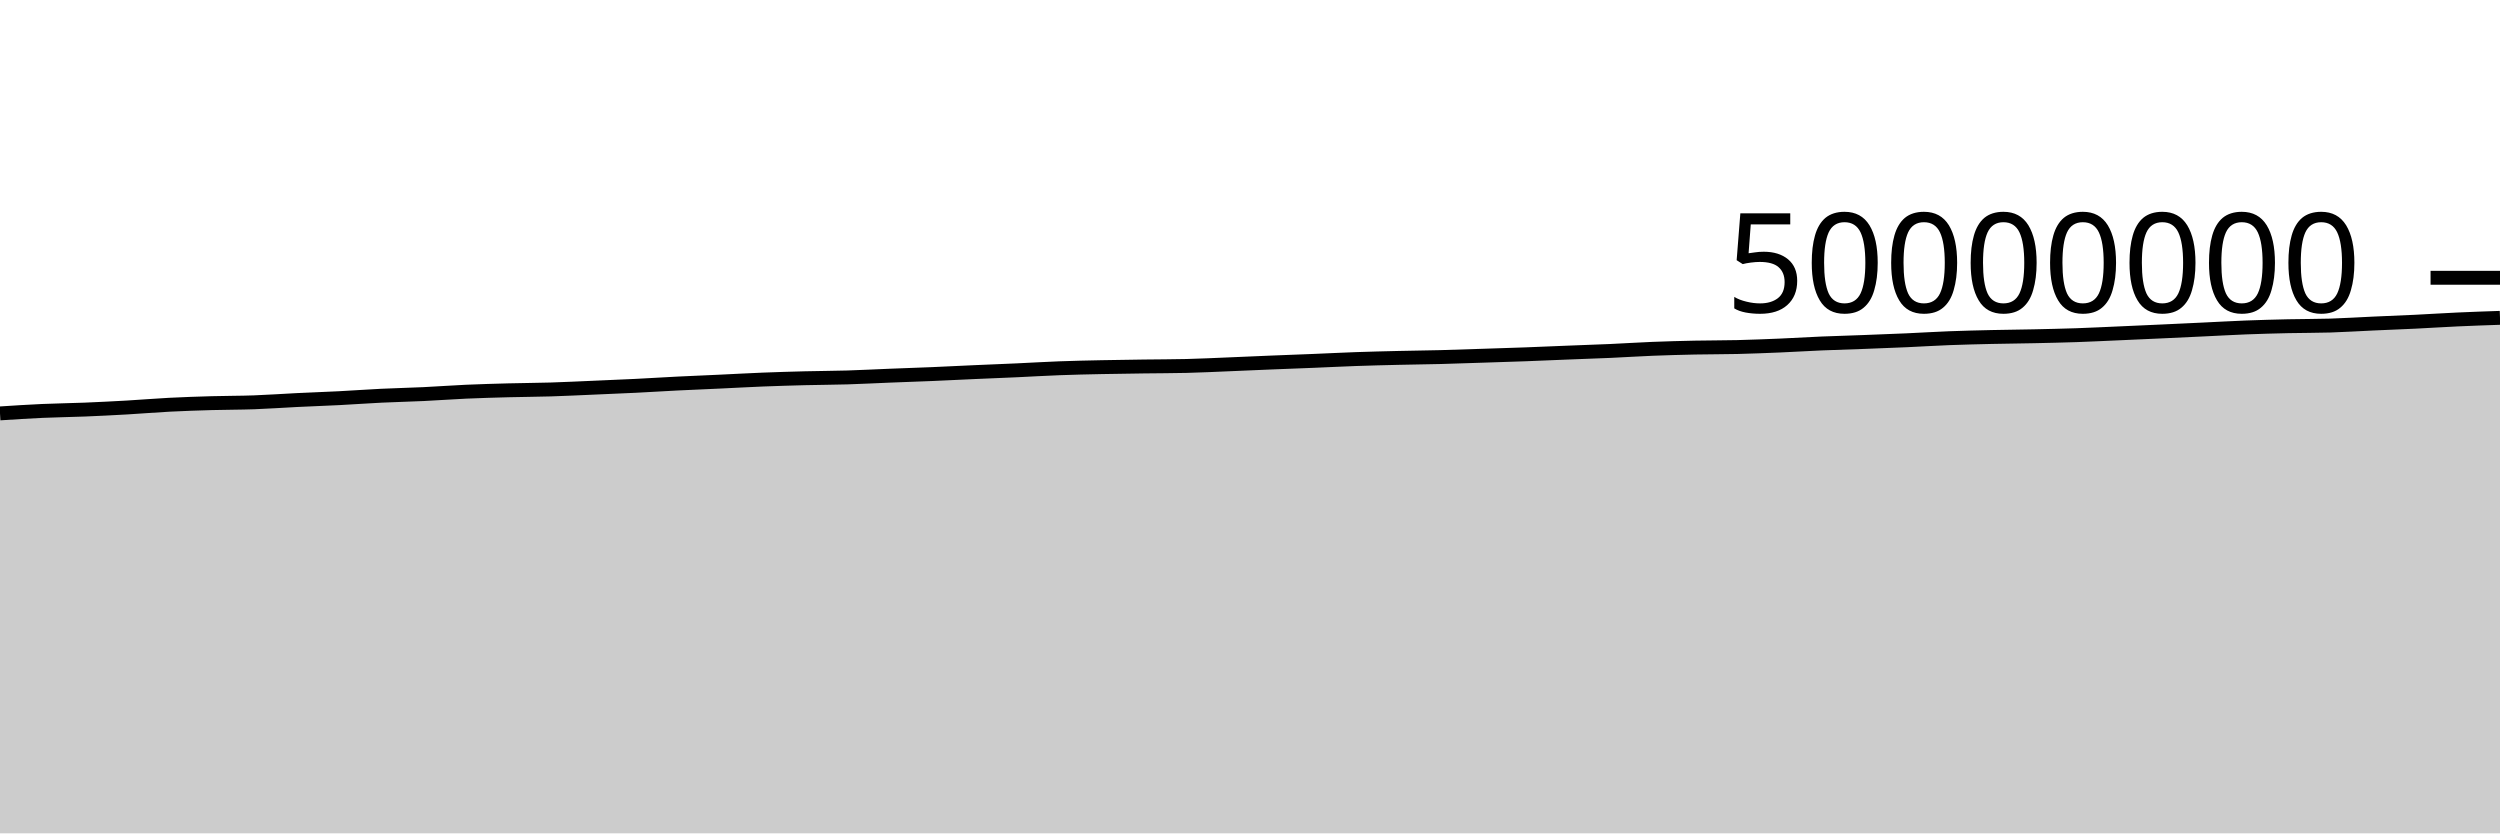
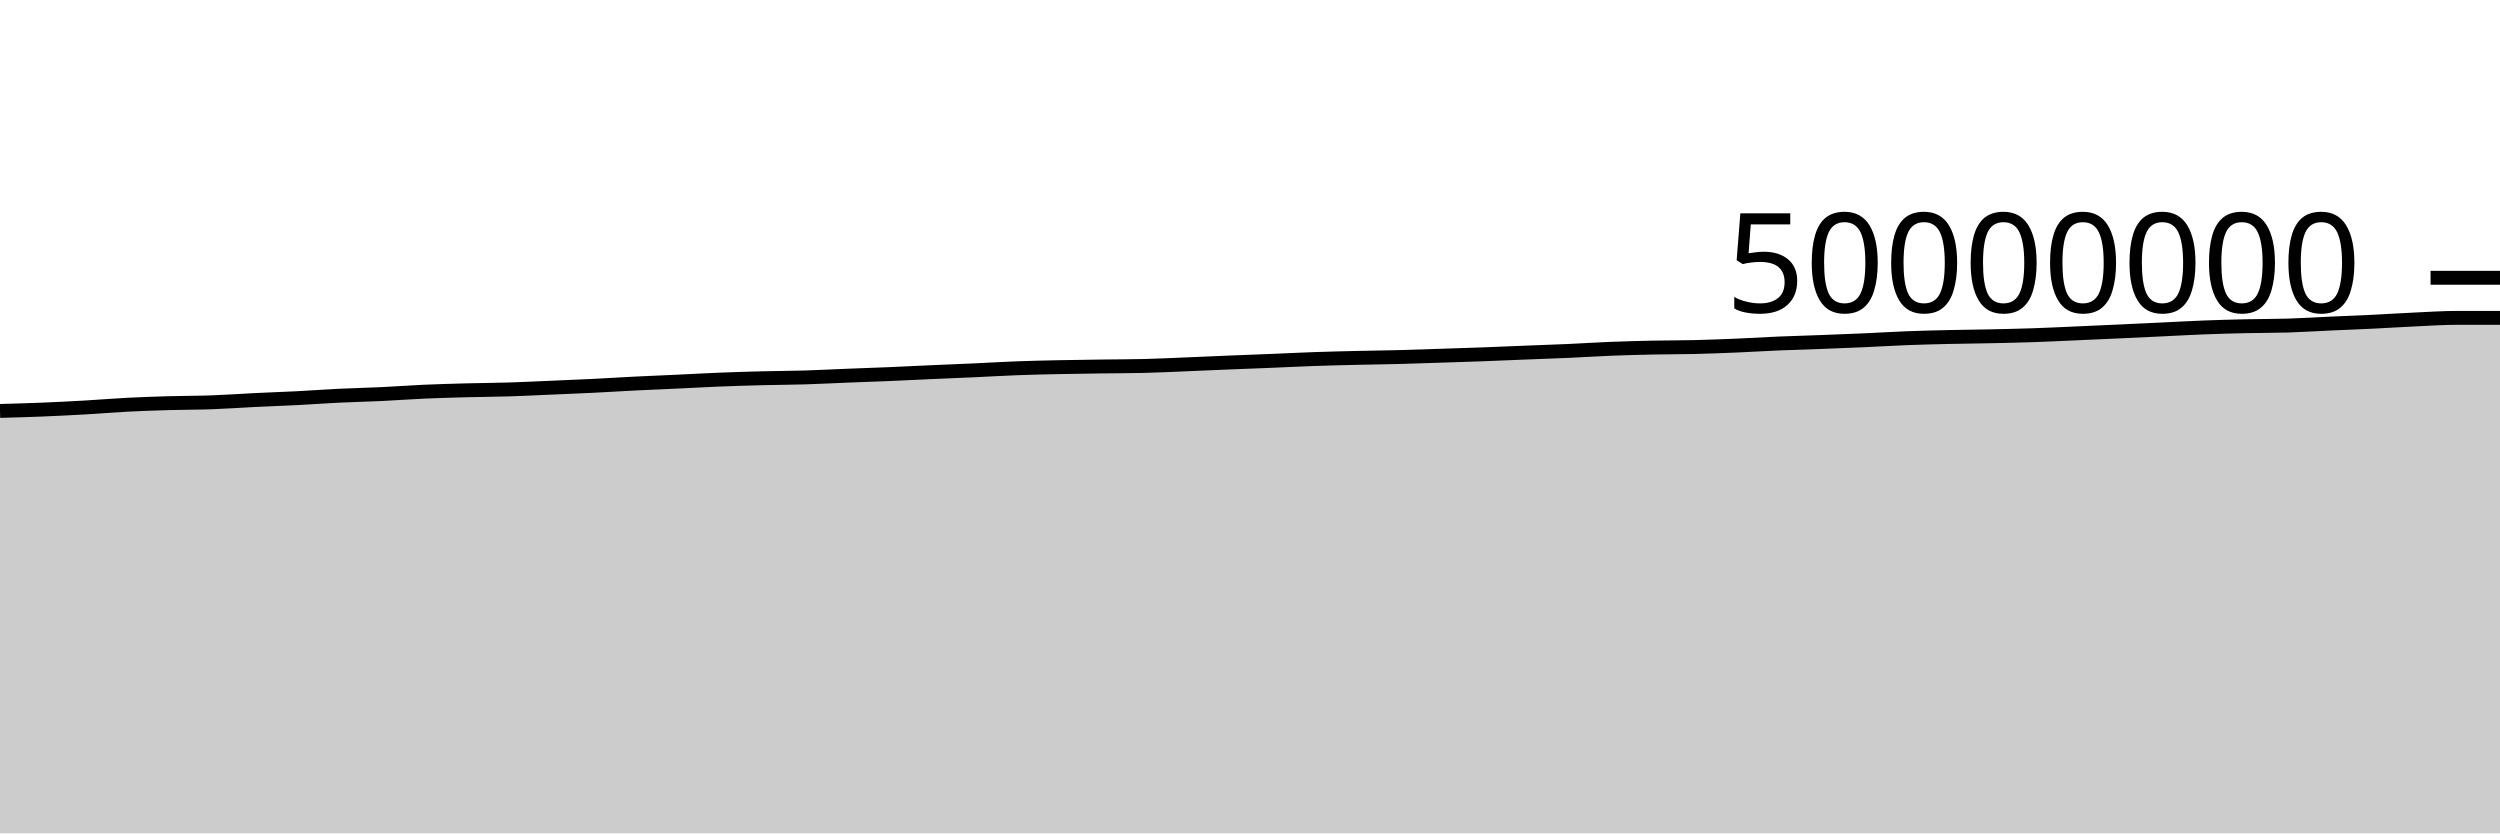
<svg xmlns="http://www.w3.org/2000/svg" viewBox="0 0 180 60">
  <g transform="translate(0,20)">
-     <path class="area" fill="rgba(0, 0, 0, 0.2)" d="M0,9.765C1.017,9.699,2.034,9.633,3.051,9.587C4.068,9.541,5.085,9.531,6.102,9.49C7.119,9.448,8.136,9.397,9.153,9.339C10.169,9.281,11.186,9.193,12.203,9.141C13.22,9.089,14.237,9.055,15.254,9.026C16.271,8.997,17.288,9.003,18.305,8.966C19.322,8.929,20.339,8.855,21.356,8.805C22.373,8.756,23.39,8.721,24.407,8.669C25.424,8.617,26.441,8.541,27.458,8.492C28.475,8.443,29.492,8.422,30.508,8.374C31.525,8.326,32.542,8.247,33.559,8.202C34.576,8.157,35.593,8.129,36.61,8.102C37.627,8.075,38.644,8.072,39.661,8.041C40.678,8.01,41.695,7.958,42.712,7.915C43.729,7.871,44.746,7.83,45.763,7.78C46.78,7.729,47.797,7.663,48.814,7.613C49.831,7.562,50.847,7.523,51.864,7.475C52.881,7.428,53.898,7.369,54.915,7.329C55.932,7.289,56.949,7.259,57.966,7.233C58.983,7.207,60,7.206,61.017,7.175C62.034,7.144,63.051,7.089,64.068,7.049C65.085,7.008,66.102,6.975,67.119,6.933C68.136,6.89,69.153,6.838,70.169,6.792C71.186,6.747,72.203,6.708,73.22,6.662C74.237,6.615,75.254,6.553,76.271,6.515C77.288,6.477,78.305,6.455,79.322,6.434C80.339,6.412,81.356,6.4,82.373,6.386C83.39,6.372,84.407,6.374,85.424,6.349C86.441,6.325,87.458,6.273,88.475,6.232C89.492,6.191,90.508,6.144,91.525,6.102C92.542,6.061,93.559,6.025,94.576,5.983C95.593,5.942,96.61,5.889,97.627,5.853C98.644,5.817,99.661,5.793,100.678,5.769C101.695,5.745,102.712,5.736,103.729,5.709C104.746,5.683,105.763,5.645,106.78,5.612C107.797,5.579,108.814,5.549,109.831,5.511C110.847,5.474,111.864,5.428,112.881,5.387C113.898,5.347,114.915,5.315,115.932,5.269C116.949,5.224,117.966,5.155,118.983,5.115C120,5.074,121.017,5.048,122.034,5.026C123.051,5.005,124.068,5.011,125.085,4.987C126.102,4.962,127.119,4.921,128.136,4.879C129.153,4.836,130.169,4.772,131.186,4.729C132.203,4.686,133.22,4.659,134.237,4.621C135.254,4.583,136.271,4.544,137.288,4.499C138.305,4.454,139.322,4.389,140.339,4.35C141.356,4.311,142.373,4.288,143.39,4.264C144.407,4.241,145.424,4.233,146.441,4.211C147.458,4.189,148.475,4.167,149.492,4.133C150.508,4.098,151.525,4.047,152.542,4.003C153.559,3.958,154.576,3.913,155.593,3.866C156.61,3.82,157.627,3.771,158.644,3.723C159.661,3.675,160.678,3.617,161.695,3.577C162.712,3.538,163.729,3.51,164.746,3.487C165.763,3.464,166.78,3.471,167.797,3.44C168.814,3.408,169.831,3.342,170.847,3.297C171.864,3.251,172.881,3.213,173.898,3.164C174.915,3.114,175.932,3.047,176.949,3.001C177.966,2.954,178.983,2.919,180,2.885L180,40C178.983,40,177.966,40,176.949,40C175.932,40,174.915,40,173.898,40C172.881,40,171.864,40,170.847,40C169.831,40,168.814,40,167.797,40C166.78,40,165.763,40,164.746,40C163.729,40,162.712,40,161.695,40C160.678,40,159.661,40,158.644,40C157.627,40,156.61,40,155.593,40C154.576,40,153.559,40,152.542,40C151.525,40,150.508,40,149.492,40C148.475,40,147.458,40,146.441,40C145.424,40,144.407,40,143.39,40C142.373,40,141.356,40,140.339,40C139.322,40,138.305,40,137.288,40C136.271,40,135.254,40,134.237,40C133.22,40,132.203,40,131.186,40C130.169,40,129.153,40,128.136,40C127.119,40,126.102,40,125.085,40C124.068,40,123.051,40,122.034,40C121.017,40,120,40,118.983,40C117.966,40,116.949,40,115.932,40C114.915,40,113.898,40,112.881,40C111.864,40,110.847,40,109.831,40C108.814,40,107.797,40,106.78,40C105.763,40,104.746,40,103.729,40C102.712,40,101.695,40,100.678,40C99.661,40,98.644,40,97.627,40C96.61,40,95.593,40,94.576,40C93.559,40,92.542,40,91.525,40C90.508,40,89.492,40,88.475,40C87.458,40,86.441,40,85.424,40C84.407,40,83.39,40,82.373,40C81.356,40,80.339,40,79.322,40C78.305,40,77.288,40,76.271,40C75.254,40,74.237,40,73.22,40C72.203,40,71.186,40,70.169,40C69.153,40,68.136,40,67.119,40C66.102,40,65.085,40,64.068,40C63.051,40,62.034,40,61.017,40C60,40,58.983,40,57.966,40C56.949,40,55.932,40,54.915,40C53.898,40,52.881,40,51.864,40C50.847,40,49.831,40,48.814,40C47.797,40,46.78,40,45.763,40C44.746,40,43.729,40,42.712,40C41.695,40,40.678,40,39.661,40C38.644,40,37.627,40,36.61,40C35.593,40,34.576,40,33.559,40C32.542,40,31.525,40,30.508,40C29.492,40,28.475,40,27.458,40C26.441,40,25.424,40,24.407,40C23.39,40,22.373,40,21.356,40C20.339,40,19.322,40,18.305,40C17.288,40,16.271,40,15.254,40C14.237,40,13.22,40,12.203,40C11.186,40,10.169,40,9.153,40C8.136,40,7.119,40,6.102,40C5.085,40,4.068,40,3.051,40C2.034,40,1.017,40,0,40Z" />
-     <path class="line" stroke="black" fill="none" d="M0,9.765C1.017,9.699,2.034,9.633,3.051,9.587C4.068,9.541,5.085,9.531,6.102,9.49C7.119,9.448,8.136,9.397,9.153,9.339C10.169,9.281,11.186,9.193,12.203,9.141C13.22,9.089,14.237,9.055,15.254,9.026C16.271,8.997,17.288,9.003,18.305,8.966C19.322,8.929,20.339,8.855,21.356,8.805C22.373,8.756,23.39,8.721,24.407,8.669C25.424,8.617,26.441,8.541,27.458,8.492C28.475,8.443,29.492,8.422,30.508,8.374C31.525,8.326,32.542,8.247,33.559,8.202C34.576,8.157,35.593,8.129,36.61,8.102C37.627,8.075,38.644,8.072,39.661,8.041C40.678,8.01,41.695,7.958,42.712,7.915C43.729,7.871,44.746,7.83,45.763,7.78C46.78,7.729,47.797,7.663,48.814,7.613C49.831,7.562,50.847,7.523,51.864,7.475C52.881,7.428,53.898,7.369,54.915,7.329C55.932,7.289,56.949,7.259,57.966,7.233C58.983,7.207,60,7.206,61.017,7.175C62.034,7.144,63.051,7.089,64.068,7.049C65.085,7.008,66.102,6.975,67.119,6.933C68.136,6.89,69.153,6.838,70.169,6.792C71.186,6.747,72.203,6.708,73.22,6.662C74.237,6.615,75.254,6.553,76.271,6.515C77.288,6.477,78.305,6.455,79.322,6.434C80.339,6.412,81.356,6.4,82.373,6.386C83.39,6.372,84.407,6.374,85.424,6.349C86.441,6.325,87.458,6.273,88.475,6.232C89.492,6.191,90.508,6.144,91.525,6.102C92.542,6.061,93.559,6.025,94.576,5.983C95.593,5.942,96.61,5.889,97.627,5.853C98.644,5.817,99.661,5.793,100.678,5.769C101.695,5.745,102.712,5.736,103.729,5.709C104.746,5.683,105.763,5.645,106.78,5.612C107.797,5.579,108.814,5.549,109.831,5.511C110.847,5.474,111.864,5.428,112.881,5.387C113.898,5.347,114.915,5.315,115.932,5.269C116.949,5.224,117.966,5.155,118.983,5.115C120,5.074,121.017,5.048,122.034,5.026C123.051,5.005,124.068,5.011,125.085,4.987C126.102,4.962,127.119,4.921,128.136,4.879C129.153,4.836,130.169,4.772,131.186,4.729C132.203,4.686,133.22,4.659,134.237,4.621C135.254,4.583,136.271,4.544,137.288,4.499C138.305,4.454,139.322,4.389,140.339,4.35C141.356,4.311,142.373,4.288,143.39,4.264C144.407,4.241,145.424,4.233,146.441,4.211C147.458,4.189,148.475,4.167,149.492,4.133C150.508,4.098,151.525,4.047,152.542,4.003C153.559,3.958,154.576,3.913,155.593,3.866C156.61,3.82,157.627,3.771,158.644,3.723C159.661,3.675,160.678,3.617,161.695,3.577C162.712,3.538,163.729,3.51,164.746,3.487C165.763,3.464,166.78,3.471,167.797,3.44C168.814,3.408,169.831,3.342,170.847,3.297C171.864,3.251,172.881,3.213,173.898,3.164C174.915,3.114,175.932,3.047,176.949,3.001C177.966,2.954,178.983,2.919,180,2.885" />
+     <path class="area" fill="rgba(0, 0, 0, 0.2)" d="M0,9.587C1.017,9.559,2.034,9.531,3.051,9.49C4.068,9.448,5.085,9.397,6.102,9.339C7.119,9.281,8.136,9.193,9.153,9.141C10.169,9.089,11.186,9.055,12.203,9.026C13.22,8.997,14.237,9.003,15.254,8.966C16.271,8.929,17.288,8.855,18.305,8.805C19.322,8.756,20.339,8.721,21.356,8.669C22.373,8.617,23.39,8.541,24.407,8.492C25.424,8.443,26.441,8.422,27.458,8.374C28.475,8.326,29.492,8.247,30.508,8.202C31.525,8.157,32.542,8.129,33.559,8.102C34.576,8.075,35.593,8.072,36.61,8.041C37.627,8.01,38.644,7.958,39.661,7.915C40.678,7.871,41.695,7.83,42.712,7.78C43.729,7.729,44.746,7.663,45.763,7.613C46.78,7.562,47.797,7.523,48.814,7.475C49.831,7.428,50.847,7.369,51.864,7.329C52.881,7.289,53.898,7.259,54.915,7.233C55.932,7.207,56.949,7.206,57.966,7.175C58.983,7.144,60,7.089,61.017,7.049C62.034,7.008,63.051,6.975,64.068,6.933C65.085,6.89,66.102,6.838,67.119,6.792C68.136,6.747,69.153,6.708,70.169,6.662C71.186,6.615,72.203,6.553,73.22,6.515C74.237,6.477,75.254,6.455,76.271,6.434C77.288,6.412,78.305,6.4,79.322,6.386C80.339,6.372,81.356,6.374,82.373,6.349C83.39,6.325,84.407,6.273,85.424,6.232C86.441,6.191,87.458,6.144,88.475,6.102C89.492,6.061,90.508,6.025,91.525,5.983C92.542,5.942,93.559,5.889,94.576,5.853C95.593,5.817,96.61,5.793,97.627,5.769C98.644,5.745,99.661,5.736,100.678,5.709C101.695,5.683,102.712,5.645,103.729,5.612C104.746,5.579,105.763,5.549,106.78,5.511C107.797,5.474,108.814,5.428,109.831,5.387C110.847,5.347,111.864,5.315,112.881,5.269C113.898,5.224,114.915,5.155,115.932,5.115C116.949,5.074,117.966,5.048,118.983,5.026C120,5.005,121.017,5.011,122.034,4.987C123.051,4.962,124.068,4.921,125.085,4.879C126.102,4.836,127.119,4.772,128.136,4.729C129.153,4.686,130.169,4.659,131.186,4.621C132.203,4.583,133.22,4.544,134.237,4.499C135.254,4.454,136.271,4.389,137.288,4.35C138.305,4.311,139.322,4.288,140.339,4.264C141.356,4.241,142.373,4.233,143.39,4.211C144.407,4.189,145.424,4.167,146.441,4.133C147.458,4.098,148.475,4.047,149.492,4.003C150.508,3.958,151.525,3.913,152.542,3.866C153.559,3.82,154.576,3.771,155.593,3.723C156.61,3.675,157.627,3.617,158.644,3.577C159.661,3.538,160.678,3.51,161.695,3.487C162.712,3.464,163.729,3.471,164.746,3.44C165.763,3.408,166.78,3.342,167.797,3.297C168.814,3.251,169.831,3.213,170.847,3.164C171.864,3.114,172.881,3.047,173.898,3.001C174.915,2.954,175.932,2.885,176.949,2.885C177.966,2.885,178.983,2.885,180,2.885L180,40C178.983,40,177.966,40,176.949,40C175.932,40,174.915,40,173.898,40C172.881,40,171.864,40,170.847,40C169.831,40,168.814,40,167.797,40C166.78,40,165.763,40,164.746,40C163.729,40,162.712,40,161.695,40C160.678,40,159.661,40,158.644,40C157.627,40,156.61,40,155.593,40C154.576,40,153.559,40,152.542,40C151.525,40,150.508,40,149.492,40C148.475,40,147.458,40,146.441,40C145.424,40,144.407,40,143.39,40C142.373,40,141.356,40,140.339,40C139.322,40,138.305,40,137.288,40C136.271,40,135.254,40,134.237,40C133.22,40,132.203,40,131.186,40C130.169,40,129.153,40,128.136,40C127.119,40,126.102,40,125.085,40C124.068,40,123.051,40,122.034,40C121.017,40,120,40,118.983,40C117.966,40,116.949,40,115.932,40C114.915,40,113.898,40,112.881,40C111.864,40,110.847,40,109.831,40C108.814,40,107.797,40,106.78,40C105.763,40,104.746,40,103.729,40C102.712,40,101.695,40,100.678,40C99.661,40,98.644,40,97.627,40C96.61,40,95.593,40,94.576,40C93.559,40,92.542,40,91.525,40C90.508,40,89.492,40,88.475,40C87.458,40,86.441,40,85.424,40C84.407,40,83.39,40,82.373,40C81.356,40,80.339,40,79.322,40C78.305,40,77.288,40,76.271,40C75.254,40,74.237,40,73.22,40C72.203,40,71.186,40,70.169,40C69.153,40,68.136,40,67.119,40C66.102,40,65.085,40,64.068,40C63.051,40,62.034,40,61.017,40C60,40,58.983,40,57.966,40C56.949,40,55.932,40,54.915,40C53.898,40,52.881,40,51.864,40C50.847,40,49.831,40,48.814,40C47.797,40,46.78,40,45.763,40C44.746,40,43.729,40,42.712,40C41.695,40,40.678,40,39.661,40C38.644,40,37.627,40,36.61,40C35.593,40,34.576,40,33.559,40C32.542,40,31.525,40,30.508,40C29.492,40,28.475,40,27.458,40C26.441,40,25.424,40,24.407,40C23.39,40,22.373,40,21.356,40C20.339,40,19.322,40,18.305,40C17.288,40,16.271,40,15.254,40C14.237,40,13.22,40,12.203,40C11.186,40,10.169,40,9.153,40C8.136,40,7.119,40,6.102,40C5.085,40,4.068,40,3.051,40C2.034,40,1.017,40,0,40Z" />
+     <path class="line" stroke="black" fill="none" d="M0,9.587C1.017,9.559,2.034,9.531,3.051,9.49C4.068,9.448,5.085,9.397,6.102,9.339C7.119,9.281,8.136,9.193,9.153,9.141C10.169,9.089,11.186,9.055,12.203,9.026C13.22,8.997,14.237,9.003,15.254,8.966C16.271,8.929,17.288,8.855,18.305,8.805C19.322,8.756,20.339,8.721,21.356,8.669C22.373,8.617,23.39,8.541,24.407,8.492C25.424,8.443,26.441,8.422,27.458,8.374C28.475,8.326,29.492,8.247,30.508,8.202C31.525,8.157,32.542,8.129,33.559,8.102C34.576,8.075,35.593,8.072,36.61,8.041C37.627,8.01,38.644,7.958,39.661,7.915C40.678,7.871,41.695,7.83,42.712,7.78C43.729,7.729,44.746,7.663,45.763,7.613C46.78,7.562,47.797,7.523,48.814,7.475C49.831,7.428,50.847,7.369,51.864,7.329C52.881,7.289,53.898,7.259,54.915,7.233C55.932,7.207,56.949,7.206,57.966,7.175C58.983,7.144,60,7.089,61.017,7.049C62.034,7.008,63.051,6.975,64.068,6.933C65.085,6.89,66.102,6.838,67.119,6.792C68.136,6.747,69.153,6.708,70.169,6.662C71.186,6.615,72.203,6.553,73.22,6.515C74.237,6.477,75.254,6.455,76.271,6.434C77.288,6.412,78.305,6.4,79.322,6.386C80.339,6.372,81.356,6.374,82.373,6.349C83.39,6.325,84.407,6.273,85.424,6.232C86.441,6.191,87.458,6.144,88.475,6.102C89.492,6.061,90.508,6.025,91.525,5.983C92.542,5.942,93.559,5.889,94.576,5.853C95.593,5.817,96.61,5.793,97.627,5.769C98.644,5.745,99.661,5.736,100.678,5.709C101.695,5.683,102.712,5.645,103.729,5.612C104.746,5.579,105.763,5.549,106.78,5.511C107.797,5.474,108.814,5.428,109.831,5.387C110.847,5.347,111.864,5.315,112.881,5.269C113.898,5.224,114.915,5.155,115.932,5.115C116.949,5.074,117.966,5.048,118.983,5.026C120,5.005,121.017,5.011,122.034,4.987C123.051,4.962,124.068,4.921,125.085,4.879C126.102,4.836,127.119,4.772,128.136,4.729C129.153,4.686,130.169,4.659,131.186,4.621C132.203,4.583,133.22,4.544,134.237,4.499C135.254,4.454,136.271,4.389,137.288,4.35C138.305,4.311,139.322,4.288,140.339,4.264C141.356,4.241,142.373,4.233,143.39,4.211C144.407,4.189,145.424,4.167,146.441,4.133C147.458,4.098,148.475,4.047,149.492,4.003C150.508,3.958,151.525,3.913,152.542,3.866C153.559,3.82,154.576,3.771,155.593,3.723C156.61,3.675,157.627,3.617,158.644,3.577C159.661,3.538,160.678,3.51,161.695,3.487C162.712,3.464,163.729,3.471,164.746,3.44C165.763,3.408,166.78,3.342,167.797,3.297C168.814,3.251,169.831,3.213,170.847,3.164C171.864,3.114,172.881,3.047,173.898,3.001C174.915,2.954,175.932,2.885,176.949,2.885C177.966,2.885,178.983,2.885,180,2.885" />
    <path class="axis-ceiling" stroke-width="1" stroke="black" fill="none" d="M175,0L180,0" />
    <text class="axis-ceiling-label" font-family="sans-serif" text-anchor="end" font-size="10px" x="170" y="2.5">50000000</text>
  </g>
</svg>
